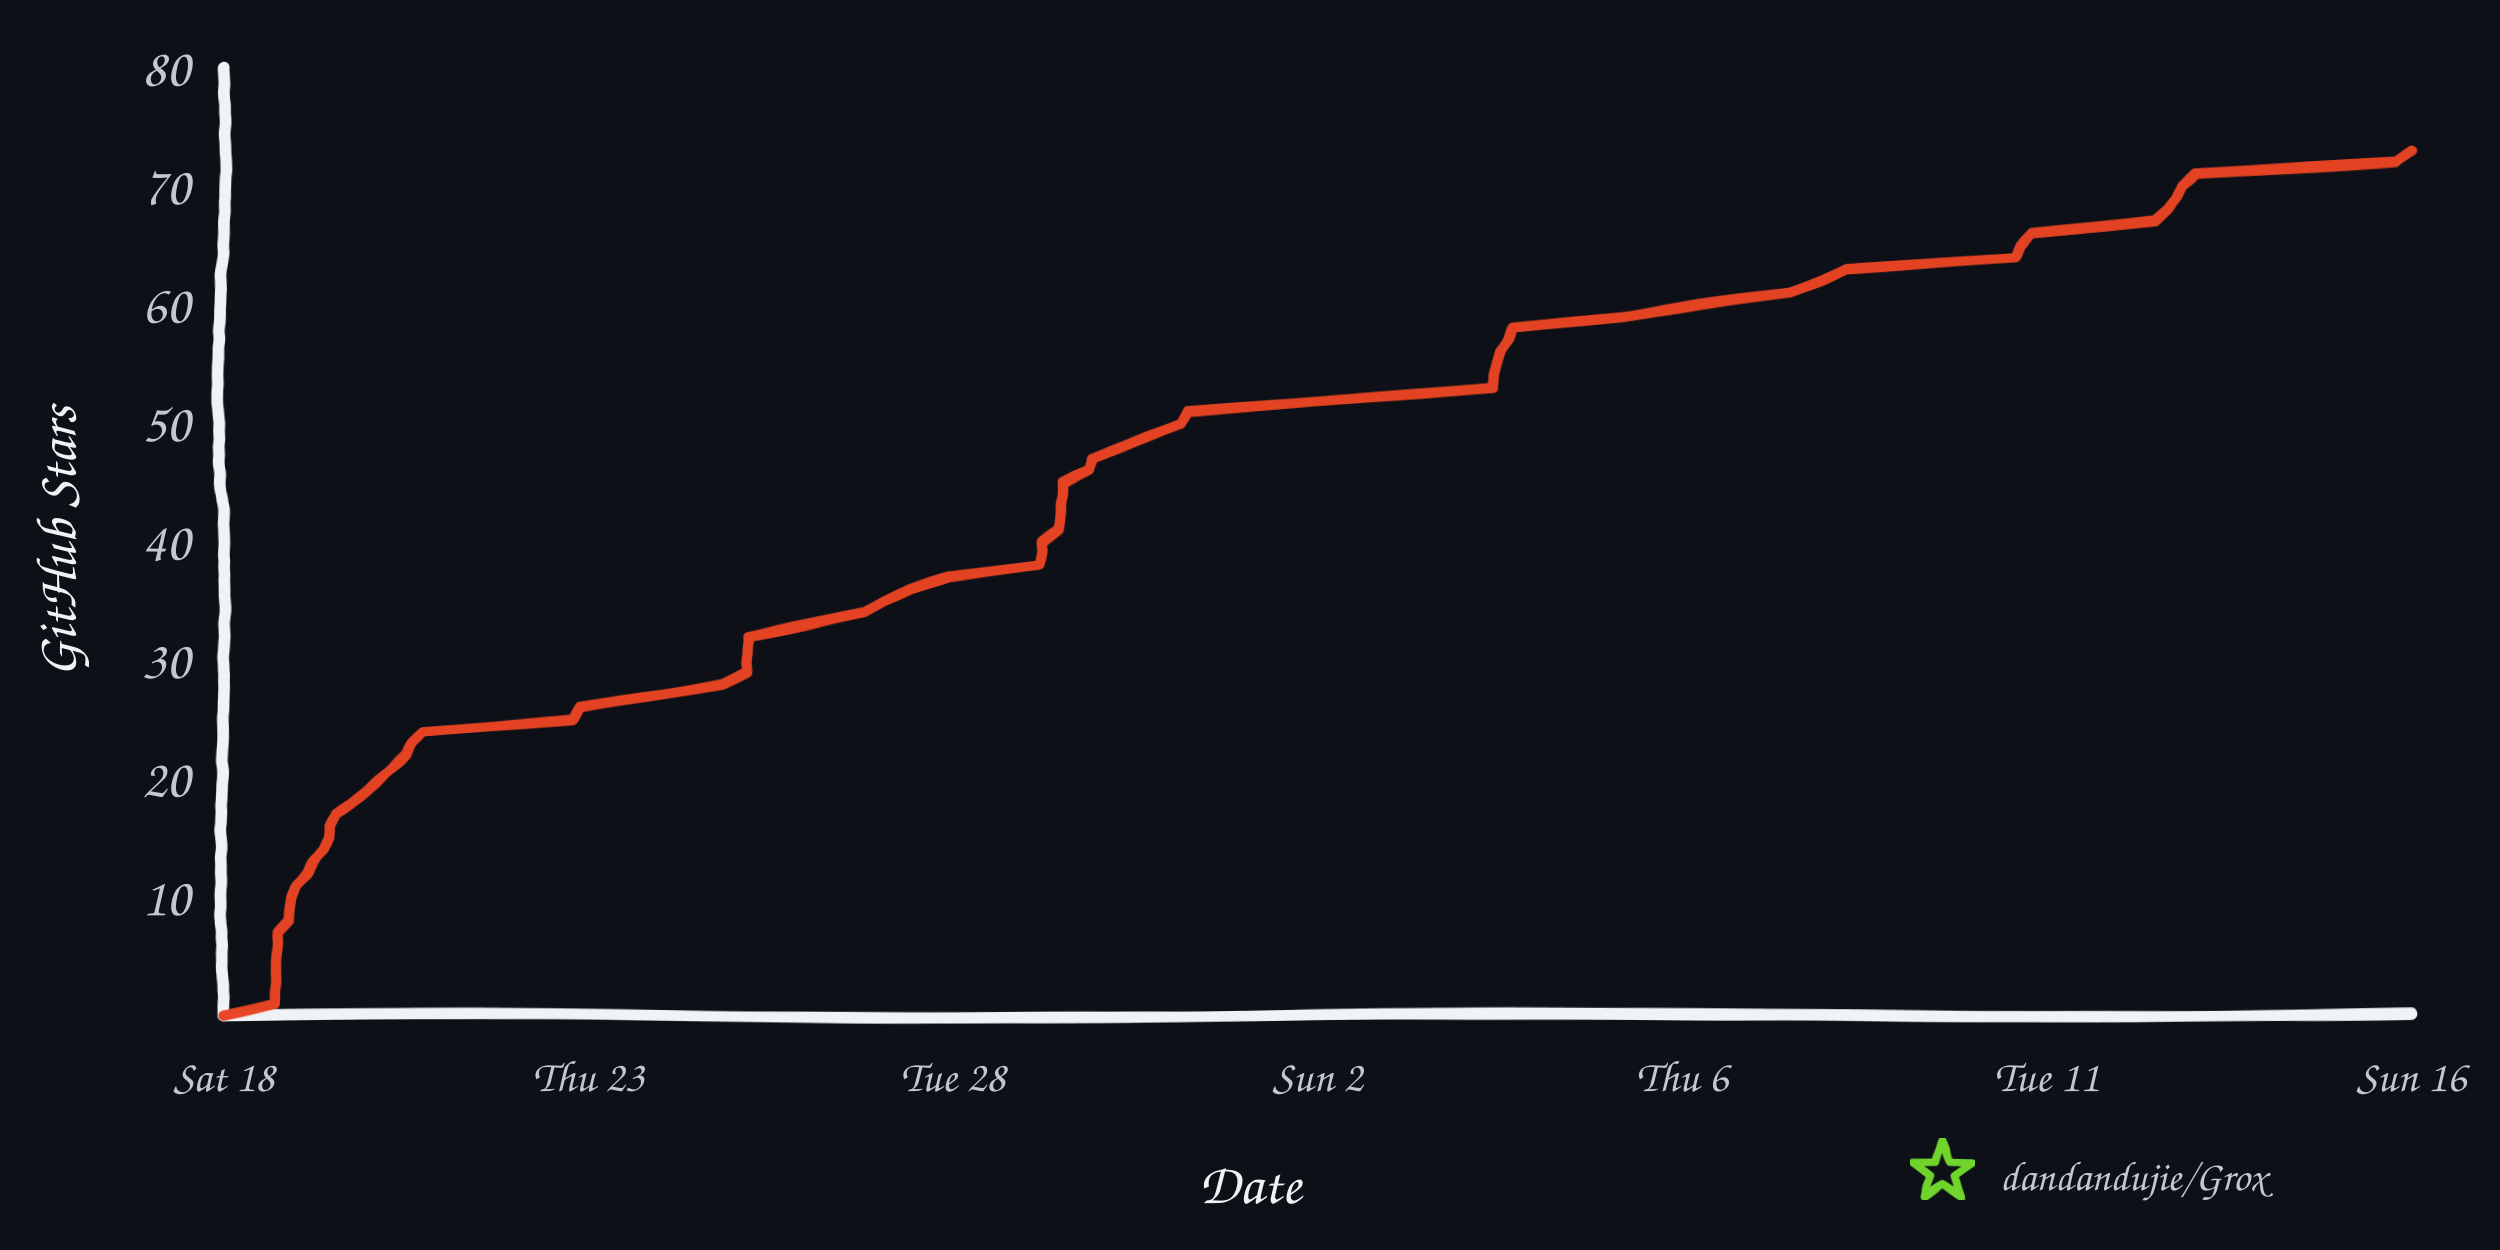
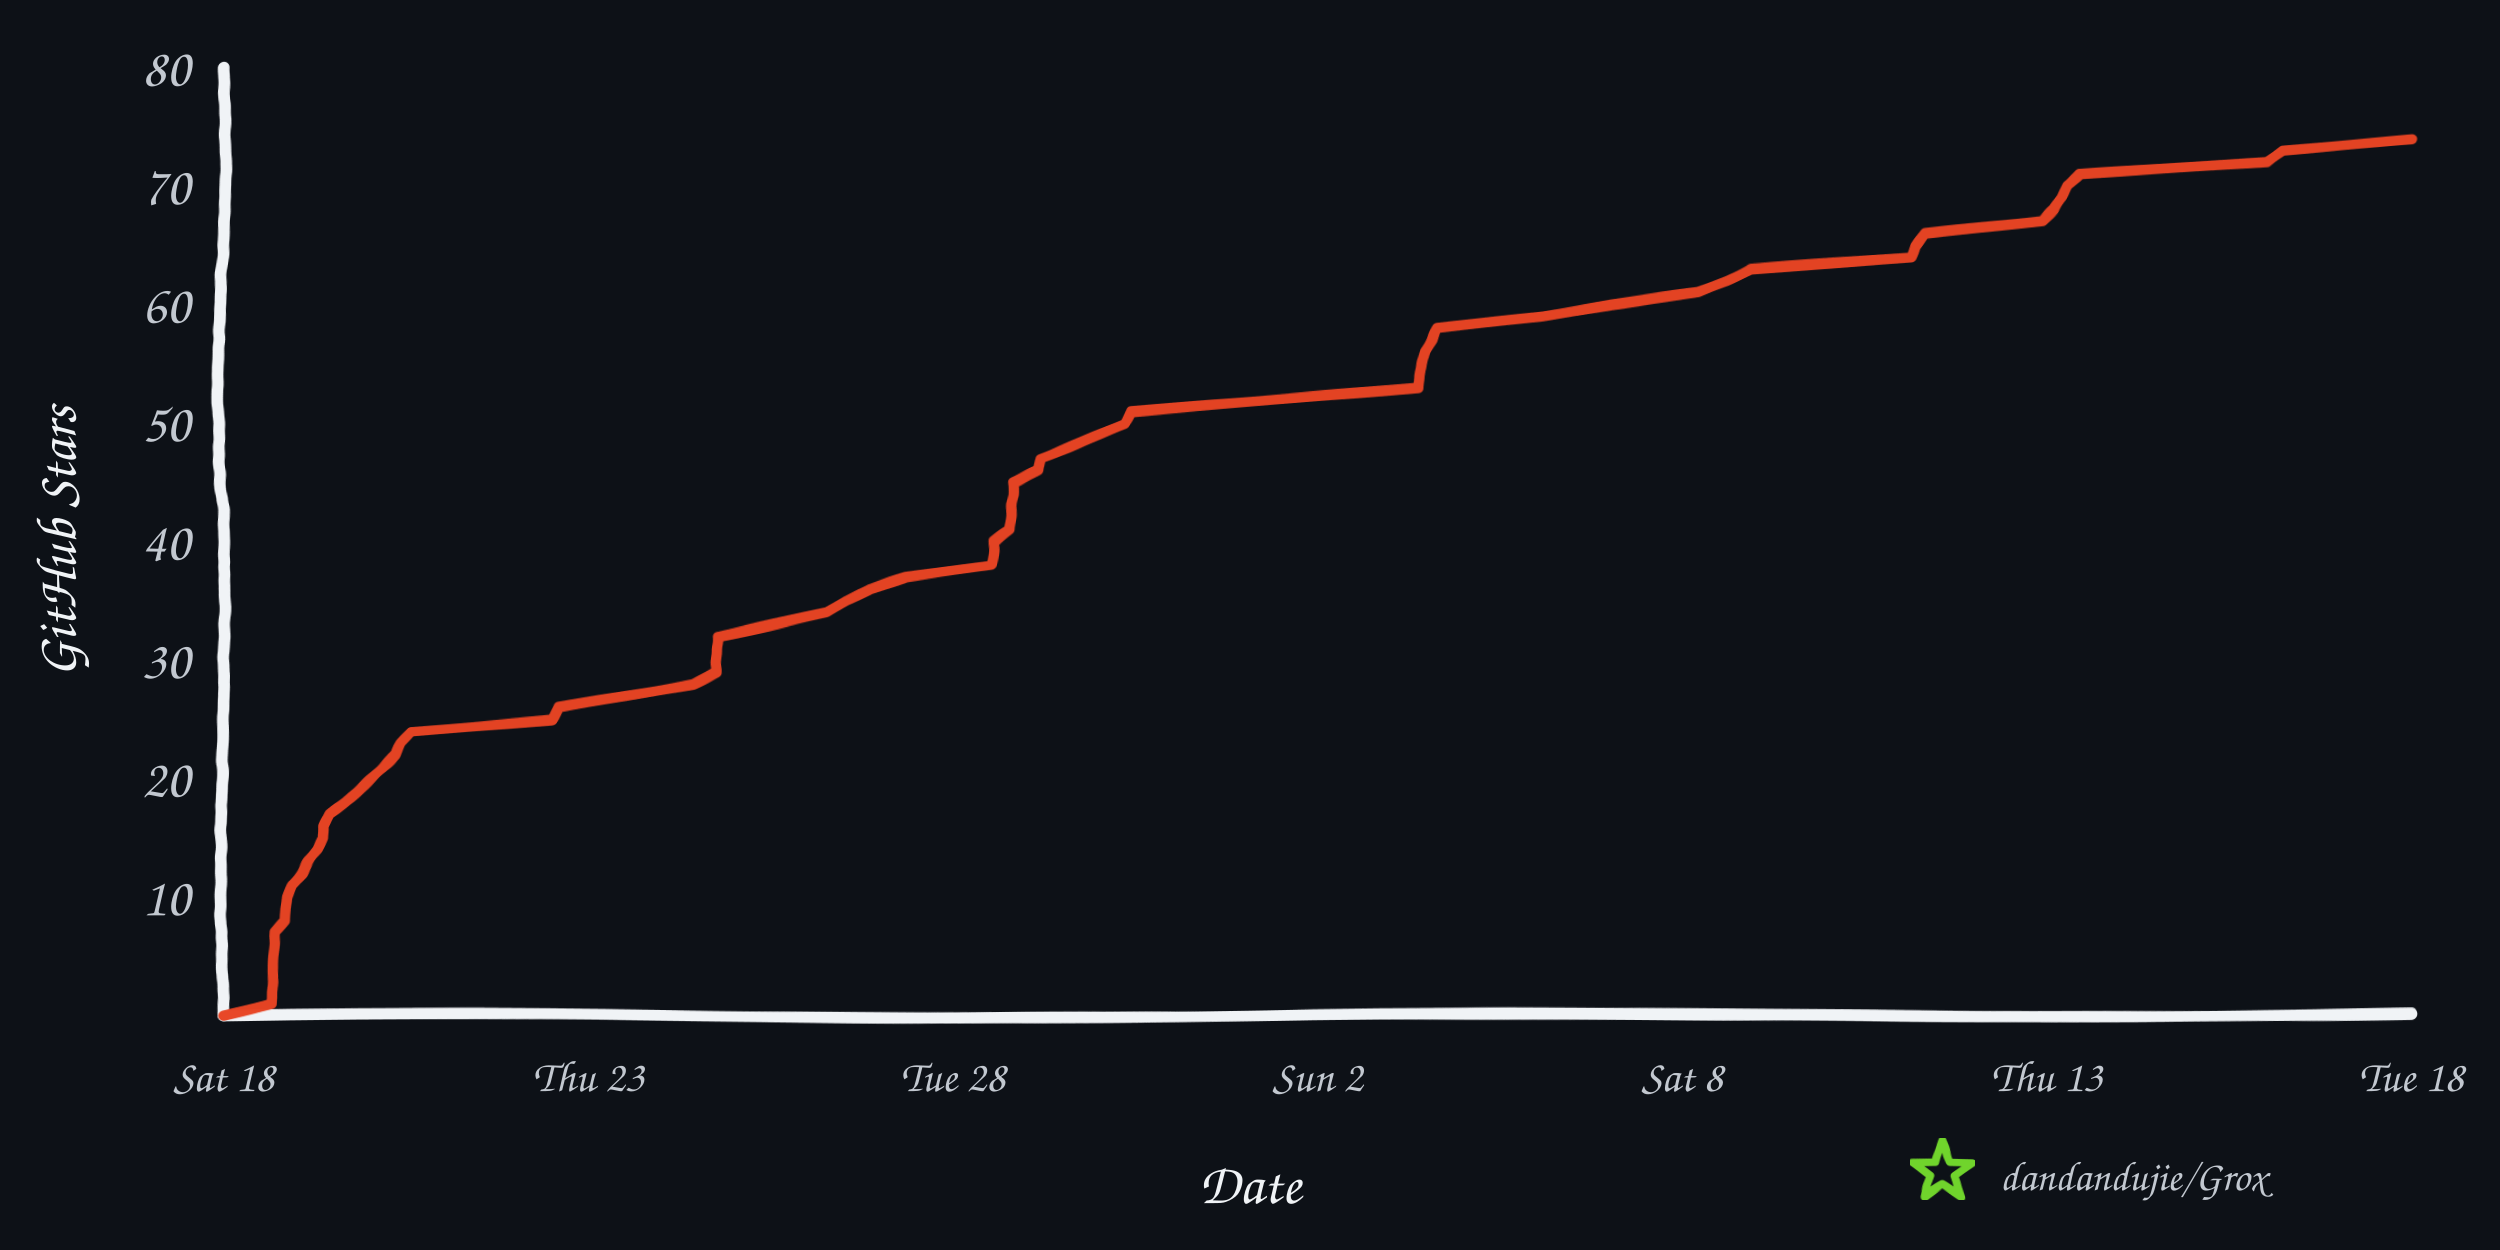
<svg xmlns="http://www.w3.org/2000/svg" width="960" height="480" viewBox="0 0 960 480" role="img" aria-labelledby="title desc">
  <defs>
    <filter id="rough" x="-4%" y="-4%" width="108%" height="108%">
      <feTurbulence type="fractalNoise" baseFrequency="0.008 0.12" numOctaves="2" seed="17" result="noise" />
      <feDisplacementMap in="SourceGraphic" in2="noise" scale="1.6" xChannelSelector="R" yChannelSelector="G" />
    </filter>
  </defs>
  <rect width="960" height="480" fill="#0d1117" />
  <g filter="url(#rough)" fill="none" stroke-linecap="round" stroke-linejoin="round">
    <path d="M 86 390 C 225 387, 336 393, 478 390 S 720 393, 926 389" stroke="#f0f3f6" stroke-width="4.5" />
    <path d="M 86 390 C 82 322, 89 254, 85 188 S 89 88, 86 26" stroke="#f0f3f6" stroke-width="4.5" />
-     <path d="M 86.0 390.0 L 105.5 385.4 L 105.5 380.9 L 105.9 376.4 L 106.1 371.8 L 106.2 367.3 L 106.4 362.7 L 106.6 358.1 L 111.1 353.6 L 111.2 349.1 L 111.8 344.5 L 113.7 339.9 L 117.8 335.4 L 120.7 330.9 L 124.2 326.3 L 126.5 321.8 L 126.6 317.2 L 129.0 312.6 L 135.3 308.1 L 141.0 303.6 L 146.2 299.0 L 151.0 294.4 L 156.1 289.9 L 158.3 285.4 L 162.5 280.8 L 219.9 276.3 L 222.8 271.7 L 251.0 267.1 L 277.3 262.6 L 286.9 258.1 L 287.2 253.5 L 287.3 248.9 L 287.3 244.4 L 310.3 239.8 L 332.1 235.3 L 339.7 230.8 L 349.6 226.2 L 364.6 221.7 L 399.2 217.1 L 399.7 212.6 L 400.2 208.0 L 406.8 203.5 L 407.1 198.9 L 407.4 194.3 L 407.9 189.8 L 407.9 185.3 L 418.2 180.7 L 419.1 176.2 L 430.5 171.6 L 442.0 167.0 L 453.4 162.5 L 455.8 158.0 L 514.4 153.4 L 573.5 148.8 L 573.8 144.3 L 574.9 139.8 L 576.1 135.2 L 578.8 130.6 L 580.7 126.1 L 624.0 121.6 L 652.1 117.0 L 687.5 112.4 L 699.3 107.9 L 708.8 103.4 L 774.1 98.8 L 776.1 94.3 L 779.9 89.7 L 827.6 85.1 L 832.8 80.6 L 835.8 76.1 L 837.8 71.5 L 843.2 66.9 L 919.9 62.4 L 926.0 57.9 L 926.0 57.9" stroke="#e84424" stroke-width="4" opacity="0.98" />
+     <path d="M 86.0 390.0 L 104.3 385.4 L 104.4 380.9 L 104.7 376.4 L 104.9 371.8 L 105.0 367.3 L 105.2 362.7 L 105.4 358.1 L 109.6 353.6 L 109.7 349.1 L 110.2 344.5 L 112.0 339.9 L 115.9 335.4 L 118.6 330.9 L 121.9 326.3 L 124.1 321.8 L 124.2 317.2 L 126.5 312.6 L 132.4 308.1 L 137.7 303.6 L 142.6 299.0 L 147.2 294.4 L 152.0 289.9 L 154.1 285.4 L 158.0 280.8 L 212.0 276.3 L 214.7 271.7 L 241.3 267.1 L 266.1 262.6 L 275.1 258.1 L 275.4 253.5 L 275.4 248.9 L 275.5 244.4 L 297.1 239.8 L 317.6 235.3 L 324.8 230.8 L 334.1 226.2 L 348.2 221.7 L 380.8 217.1 L 381.3 212.6 L 381.7 208.0 L 387.9 203.5 L 388.2 198.9 L 388.5 194.3 L 389.0 189.8 L 389.0 185.3 L 398.6 180.7 L 399.5 176.2 L 410.3 171.6 L 421.1 167.0 L 431.8 162.5 L 434.0 158.0 L 489.2 153.4 L 544.8 148.8 L 545.2 144.3 L 546.1 139.8 L 547.3 135.2 L 549.8 130.6 L 551.6 126.1 L 592.4 121.6 L 618.8 117.0 L 652.1 112.4 L 663.2 107.9 L 672.2 103.4 L 733.7 98.8 L 735.5 94.3 L 739.1 89.7 L 784.0 85.1 L 788.9 80.6 L 791.7 76.1 L 793.6 71.5 L 798.7 66.9 L 870.8 62.4 L 876.6 57.9 L 926.0 53.3 L 926.0 53.3" stroke="#e84424" stroke-width="4" opacity="0.98" />
  </g>
  <text x="73" y="351.5" text-anchor="end" fill="#c2c8d0" font-family="'Comic Sans MS','Segoe Print','Bradley Hand',cursive" font-size="21">10</text>
  <text x="73" y="306.0" text-anchor="end" fill="#c2c8d0" font-family="'Comic Sans MS','Segoe Print','Bradley Hand',cursive" font-size="21">20</text>
  <text x="73" y="260.5" text-anchor="end" fill="#c2c8d0" font-family="'Comic Sans MS','Segoe Print','Bradley Hand',cursive" font-size="21">30</text>
  <text x="73" y="215.0" text-anchor="end" fill="#c2c8d0" font-family="'Comic Sans MS','Segoe Print','Bradley Hand',cursive" font-size="21">40</text>
  <text x="73" y="169.5" text-anchor="end" fill="#c2c8d0" font-family="'Comic Sans MS','Segoe Print','Bradley Hand',cursive" font-size="21">50</text>
  <text x="73" y="124.0" text-anchor="end" fill="#c2c8d0" font-family="'Comic Sans MS','Segoe Print','Bradley Hand',cursive" font-size="21">60</text>
  <text x="73" y="78.5" text-anchor="end" fill="#c2c8d0" font-family="'Comic Sans MS','Segoe Print','Bradley Hand',cursive" font-size="21">70</text>
  <text x="73" y="33.0" text-anchor="end" fill="#c2c8d0" font-family="'Comic Sans MS','Segoe Print','Bradley Hand',cursive" font-size="21">80</text>
  <text x="86.0" y="419" text-anchor="middle" fill="#c2c8d0" font-family="'Comic Sans MS','Segoe Print','Bradley Hand',cursive" font-size="17">Sat 18</text>
  <text x="226.0" y="419" text-anchor="middle" fill="#c2c8d0" font-family="'Comic Sans MS','Segoe Print','Bradley Hand',cursive" font-size="17">Thu 23</text>
  <text x="366.0" y="419" text-anchor="middle" fill="#c2c8d0" font-family="'Comic Sans MS','Segoe Print','Bradley Hand',cursive" font-size="17">Tue 28</text>
  <text x="506.0" y="419" text-anchor="middle" fill="#c2c8d0" font-family="'Comic Sans MS','Segoe Print','Bradley Hand',cursive" font-size="17">Sun 2</text>
-   <text x="646.0" y="419" text-anchor="middle" fill="#c2c8d0" font-family="'Comic Sans MS','Segoe Print','Bradley Hand',cursive" font-size="17">Thu 6</text>
-   <text x="786.0" y="419" text-anchor="middle" fill="#c2c8d0" font-family="'Comic Sans MS','Segoe Print','Bradley Hand',cursive" font-size="17">Tue 11</text>
-   <text x="926.0" y="419" text-anchor="middle" fill="#c2c8d0" font-family="'Comic Sans MS','Segoe Print','Bradley Hand',cursive" font-size="17">Sun 16</text>
+   <text x="646.0" y="419" text-anchor="middle" fill="#c2c8d0" font-family="'Comic Sans MS','Segoe Print','Bradley Hand',cursive" font-size="17">Sat 8</text>
+   <text x="786.0" y="419" text-anchor="middle" fill="#c2c8d0" font-family="'Comic Sans MS','Segoe Print','Bradley Hand',cursive" font-size="17">Thu 13</text>
+   <text x="926.0" y="419" text-anchor="middle" fill="#c2c8d0" font-family="'Comic Sans MS','Segoe Print','Bradley Hand',cursive" font-size="17">Tue 18</text>
  <text x="480" y="462" text-anchor="middle" fill="#f0f3f6" font-family="'Comic Sans MS','Segoe Print','Bradley Hand',cursive" font-size="22">Date</text>
  <text x="29" y="208" text-anchor="middle" fill="#f0f3f6" font-family="'Comic Sans MS','Segoe Print','Bradley Hand',cursive" font-size="22" transform="rotate(-90 29 208)">GitHub Stars</text>
  <polygon points="746.0,438.0 748.8,446.1 757.4,446.3 750.6,451.5 753.1,459.7 746.0,454.8 738.9,459.7 741.4,451.5 734.6,446.3 743.2,446.1" fill="none" stroke="#70d42c" stroke-width="3" stroke-linejoin="round" filter="url(#rough)" />
  <text x="768" y="457" fill="#c2c8d0" font-family="'Comic Sans MS','Segoe Print','Bradley Hand',cursive" font-size="16">dandandujie/Grox</text>
</svg>
